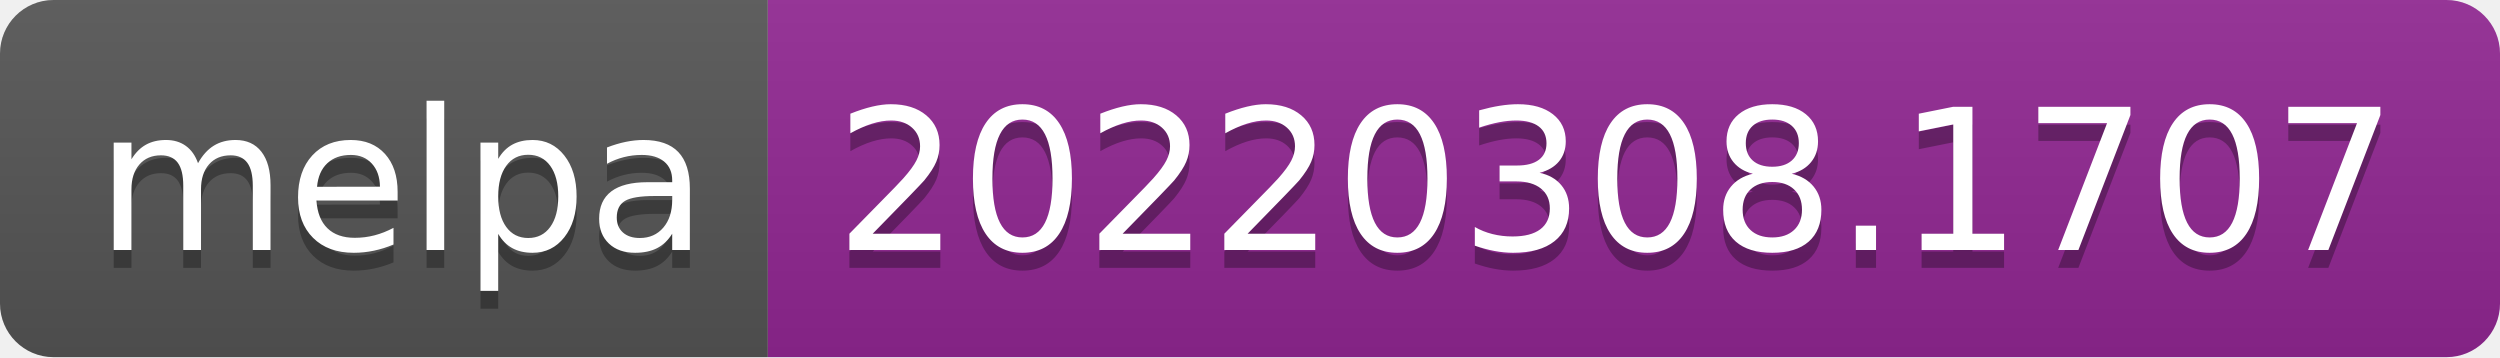
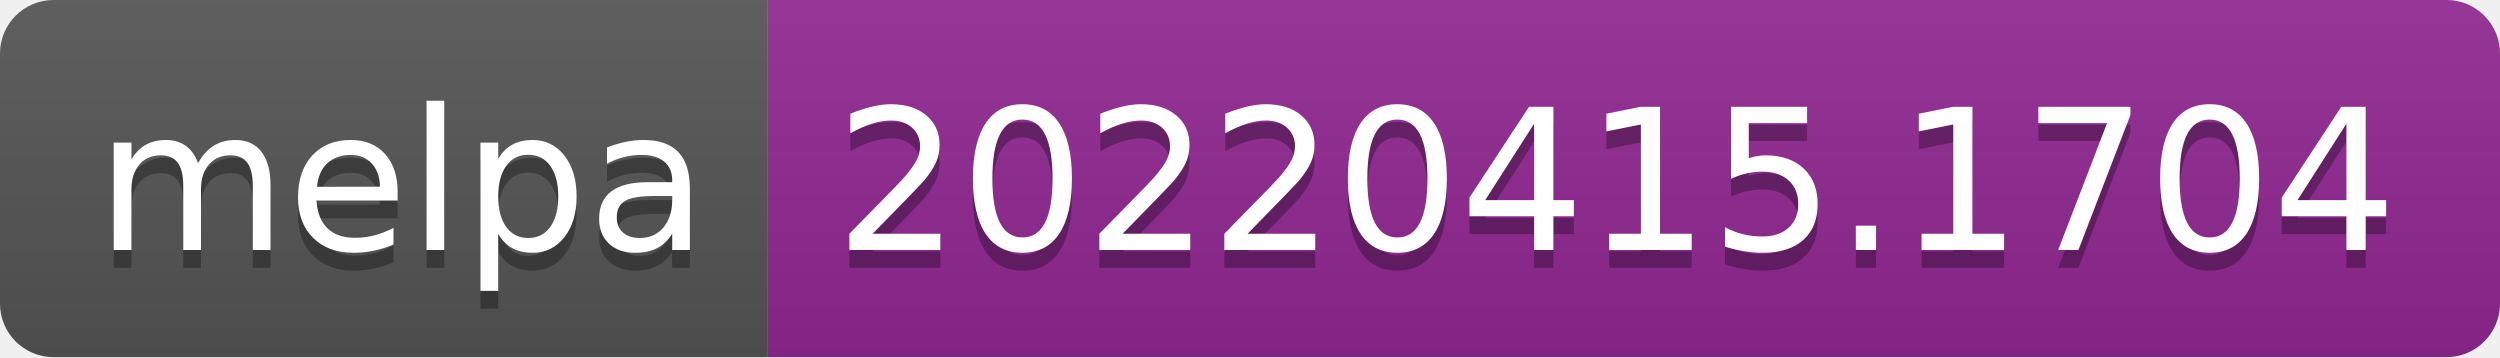
- <svg xmlns="http://www.w3.org/2000/svg" width="140" height="20" role="img" aria-label="melpa: 20220308.1707">
+ <svg xmlns="http://www.w3.org/2000/svg" width="140" height="20" role="img" aria-label="melpa: 20220415.1704">
  <linearGradient id="s" x2="0" y2="100%">
    <stop offset="0" stop-color="#bbb" stop-opacity=".1" />
    <stop offset="1" stop-opacity=".1" />
  </linearGradient>
  <clipPath id="r">
    <rect width="140" height="20" rx="3" fill="#fff" />
  </clipPath>
  <g clip-path="url(#r)">
    <rect width="43" height="20" fill="#555" />
    <rect x="43" width="97" height="20" fill="#922793" />
    <rect width="140" height="20" fill="url(#s)" />
  </g>
  <g fill="#fff" text-anchor="middle" font-family="Verdana,Geneva,DejaVu Sans,sans-serif" text-rendering="geometricPrecision" font-size="110">
    <text aria-hidden="true" x="225" y="150" fill="#010101" fill-opacity=".3" transform="scale(.1)" textLength="330">melpa</text>
    <text x="225" y="140" transform="scale(.1)" fill="#fff" textLength="330">melpa</text>
-     <text aria-hidden="true" x="905" y="150" fill="#010101" fill-opacity=".3" transform="scale(.1)" textLength="870">20220308.1707</text>
-     <text x="905" y="140" transform="scale(.1)" fill="#fff" textLength="870">20220308.1707</text>
+     <text aria-hidden="true" x="905" y="150" fill="#010101" fill-opacity=".3" transform="scale(.1)" textLength="870">20220415.1704</text>
+     <text x="905" y="140" transform="scale(.1)" fill="#fff" textLength="870">20220415.1704</text>
  </g>
</svg>
